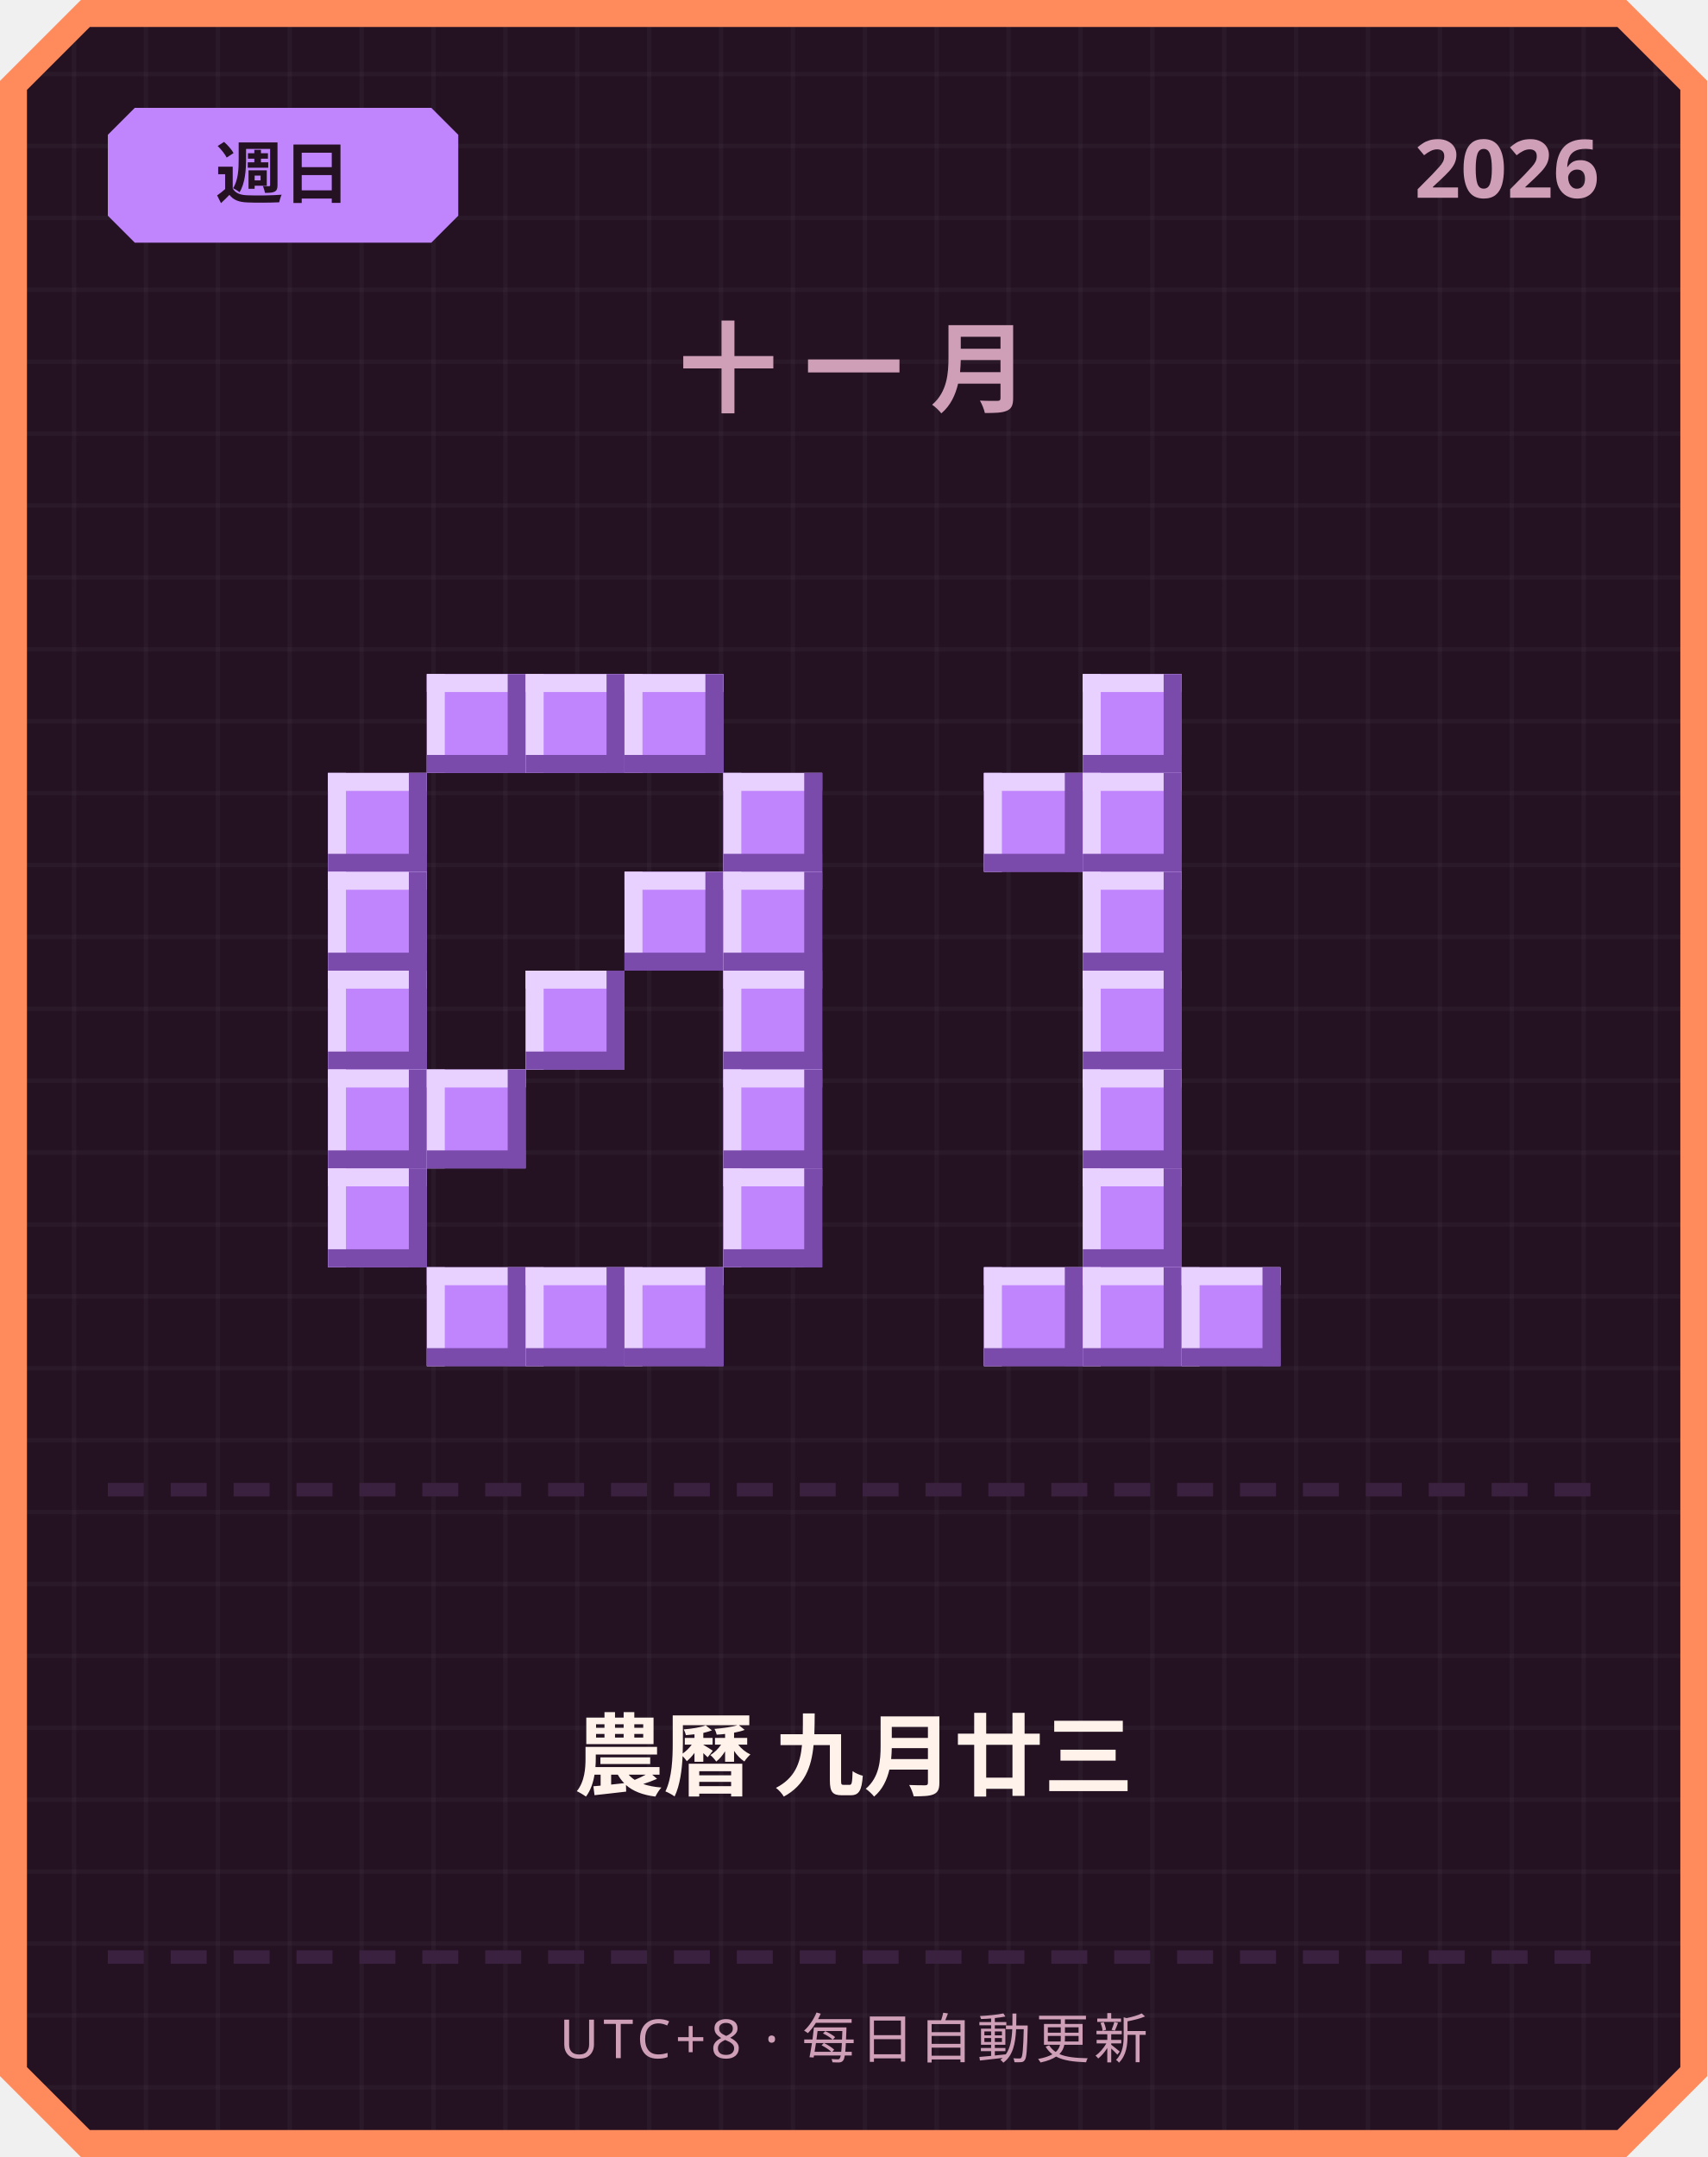
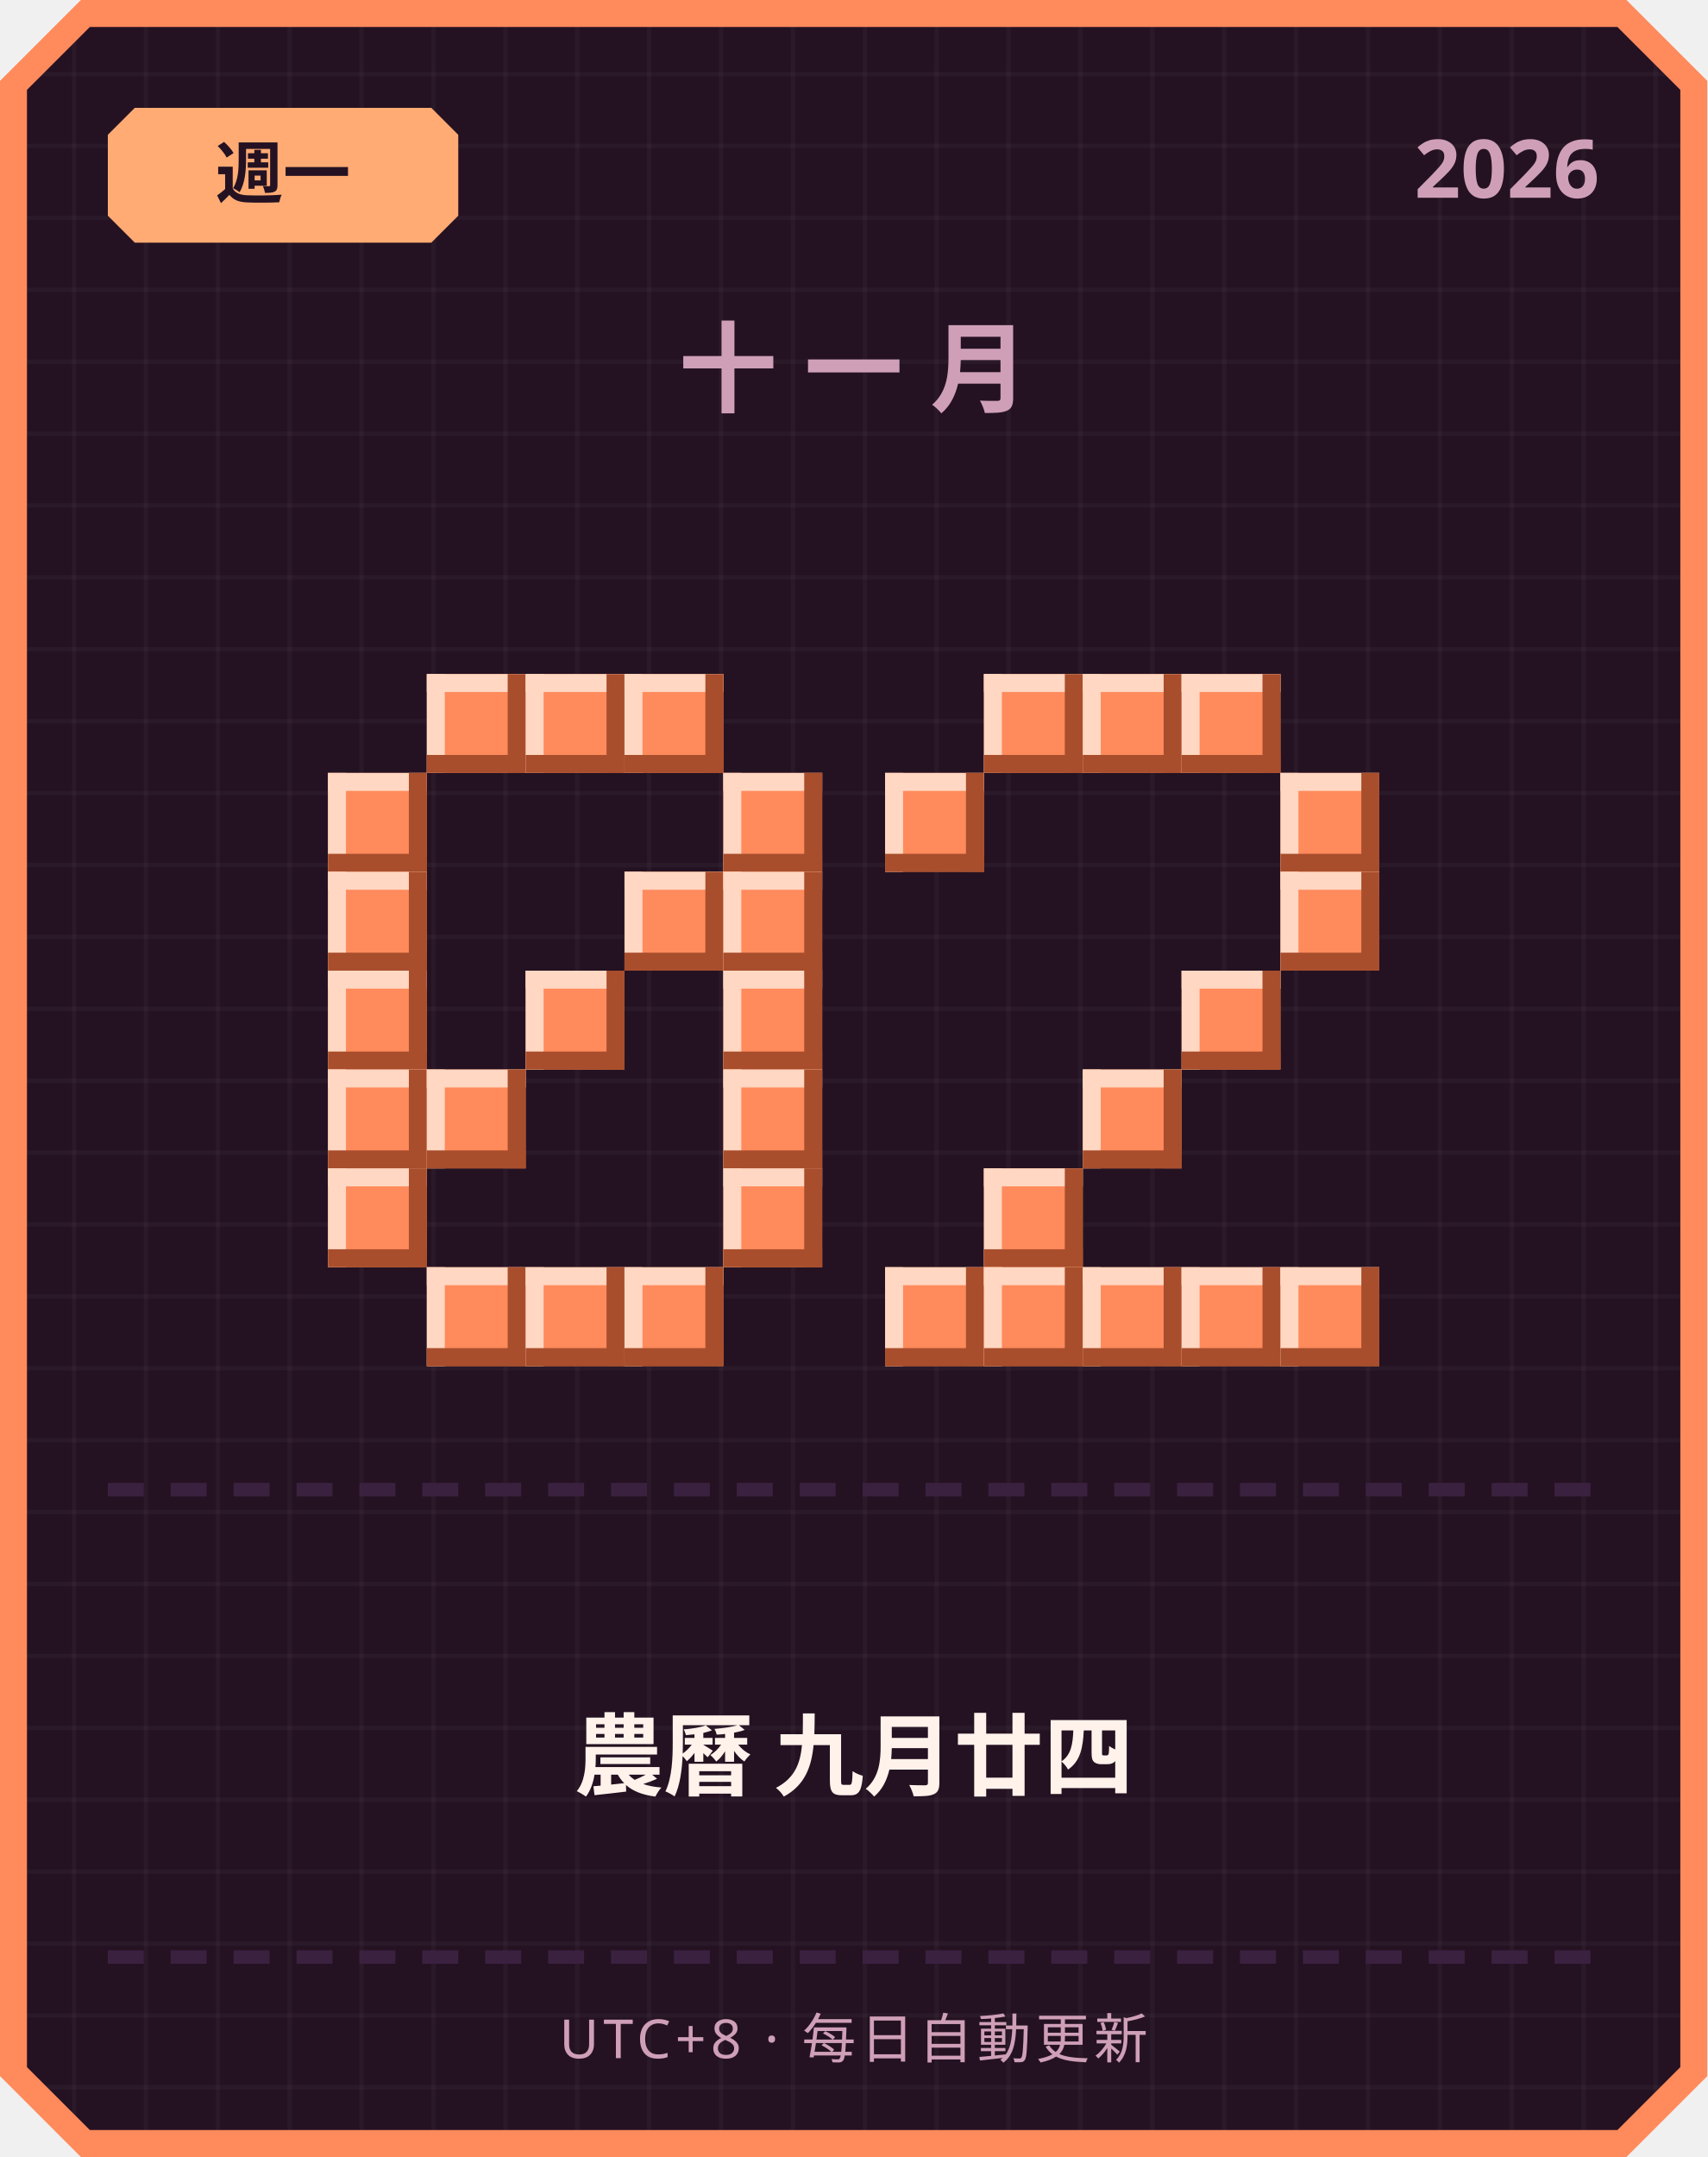
<svg xmlns="http://www.w3.org/2000/svg" width="380" height="480" viewBox="0 0 380 480">
  <defs>
    <pattern id="grid" width="16" height="16" patternUnits="userSpaceOnUse">
      <rect width="16" height="16" fill="#241222" />
      <rect width="1" height="16" fill="#ffffff" opacity="0.03" />
      <rect width="16" height="1" fill="#ffffff" opacity="0.03" />
    </pattern>
  </defs>
  <path d="M 18,0 L 362,0 L 380,18 L 380,462 L 362,480 L 18,480 L 0,462 L 0,18 Z" fill="#ff8a5c" />
  <path d="M 20,6 L 360,6 L 374,20 L 374,460 L 360,474 L 20,474 L 6,460 L 6,20 Z" fill="url(#grid)" />
-   <path d="M 30,24 L 96,24 L 102,30 L 102,48 L 96,54 L 30,54 L 24,48 L 24,30 Z" fill="#c084fc" />
-   <text x="63" y="44" text-anchor="middle" font-family="'Segoe UI', sans-serif" font-size="15" font-weight="700" fill="#241222">週日</text>
+   <path d="M 30,24 L 96,24 L 102,30 L 102,48 L 96,54 L 30,54 L 24,48 L 24,30 Z" fill="#ffab73" />
+   <text x="63" y="44" text-anchor="middle" font-family="'Segoe UI', sans-serif" font-size="15" font-weight="700" fill="#241222">週一</text>
  <text x="356" y="44" text-anchor="end" font-family="'Segoe UI', sans-serif" font-size="18" font-weight="700" fill="#cf9fb8">2026</text>
  <text x="190" y="90" text-anchor="middle" font-family="'Segoe UI', sans-serif" font-size="22" font-weight="700" letter-spacing="6" fill="#cf9fb8">十一月</text>
-   <rect x="95" y="150" width="22" height="22" fill="#c084fc" />
-   <rect x="95" y="150" width="22" height="4" fill="#e9d1ff" />
-   <rect x="95" y="150" width="4" height="22" fill="#e9d1ff" />
-   <rect x="95" y="168" width="22" height="4" fill="#7a4bab" />
-   <rect x="113" y="150" width="4" height="22" fill="#7a4bab" />
-   <rect x="117" y="150" width="22" height="22" fill="#c084fc" />
-   <rect x="117" y="150" width="22" height="4" fill="#e9d1ff" />
-   <rect x="117" y="150" width="4" height="22" fill="#e9d1ff" />
-   <rect x="117" y="168" width="22" height="4" fill="#7a4bab" />
-   <rect x="135" y="150" width="4" height="22" fill="#7a4bab" />
-   <rect x="139" y="150" width="22" height="22" fill="#c084fc" />
-   <rect x="139" y="150" width="22" height="4" fill="#e9d1ff" />
-   <rect x="139" y="150" width="4" height="22" fill="#e9d1ff" />
-   <rect x="139" y="168" width="22" height="4" fill="#7a4bab" />
-   <rect x="157" y="150" width="4" height="22" fill="#7a4bab" />
-   <rect x="73" y="172" width="22" height="22" fill="#c084fc" />
-   <rect x="73" y="172" width="22" height="4" fill="#e9d1ff" />
-   <rect x="73" y="172" width="4" height="22" fill="#e9d1ff" />
-   <rect x="73" y="190" width="22" height="4" fill="#7a4bab" />
-   <rect x="91" y="172" width="4" height="22" fill="#7a4bab" />
-   <rect x="161" y="172" width="22" height="22" fill="#c084fc" />
-   <rect x="161" y="172" width="22" height="4" fill="#e9d1ff" />
-   <rect x="161" y="172" width="4" height="22" fill="#e9d1ff" />
-   <rect x="161" y="190" width="22" height="4" fill="#7a4bab" />
-   <rect x="179" y="172" width="4" height="22" fill="#7a4bab" />
-   <rect x="73" y="194" width="22" height="22" fill="#c084fc" />
-   <rect x="73" y="194" width="22" height="4" fill="#e9d1ff" />
-   <rect x="73" y="194" width="4" height="22" fill="#e9d1ff" />
-   <rect x="73" y="212" width="22" height="4" fill="#7a4bab" />
-   <rect x="91" y="194" width="4" height="22" fill="#7a4bab" />
-   <rect x="139" y="194" width="22" height="22" fill="#c084fc" />
-   <rect x="139" y="194" width="22" height="4" fill="#e9d1ff" />
-   <rect x="139" y="194" width="4" height="22" fill="#e9d1ff" />
-   <rect x="139" y="212" width="22" height="4" fill="#7a4bab" />
-   <rect x="157" y="194" width="4" height="22" fill="#7a4bab" />
-   <rect x="161" y="194" width="22" height="22" fill="#c084fc" />
-   <rect x="161" y="194" width="22" height="4" fill="#e9d1ff" />
-   <rect x="161" y="194" width="4" height="22" fill="#e9d1ff" />
-   <rect x="161" y="212" width="22" height="4" fill="#7a4bab" />
-   <rect x="179" y="194" width="4" height="22" fill="#7a4bab" />
-   <rect x="73" y="216" width="22" height="22" fill="#c084fc" />
-   <rect x="73" y="216" width="22" height="4" fill="#e9d1ff" />
-   <rect x="73" y="216" width="4" height="22" fill="#e9d1ff" />
-   <rect x="73" y="234" width="22" height="4" fill="#7a4bab" />
-   <rect x="91" y="216" width="4" height="22" fill="#7a4bab" />
-   <rect x="117" y="216" width="22" height="22" fill="#c084fc" />
-   <rect x="117" y="216" width="22" height="4" fill="#e9d1ff" />
-   <rect x="117" y="216" width="4" height="22" fill="#e9d1ff" />
-   <rect x="117" y="234" width="22" height="4" fill="#7a4bab" />
-   <rect x="135" y="216" width="4" height="22" fill="#7a4bab" />
-   <rect x="161" y="216" width="22" height="22" fill="#c084fc" />
-   <rect x="161" y="216" width="22" height="4" fill="#e9d1ff" />
-   <rect x="161" y="216" width="4" height="22" fill="#e9d1ff" />
-   <rect x="161" y="234" width="22" height="4" fill="#7a4bab" />
-   <rect x="179" y="216" width="4" height="22" fill="#7a4bab" />
-   <rect x="73" y="238" width="22" height="22" fill="#c084fc" />
-   <rect x="73" y="238" width="22" height="4" fill="#e9d1ff" />
-   <rect x="73" y="238" width="4" height="22" fill="#e9d1ff" />
-   <rect x="73" y="256" width="22" height="4" fill="#7a4bab" />
-   <rect x="91" y="238" width="4" height="22" fill="#7a4bab" />
-   <rect x="95" y="238" width="22" height="22" fill="#c084fc" />
-   <rect x="95" y="238" width="22" height="4" fill="#e9d1ff" />
-   <rect x="95" y="238" width="4" height="22" fill="#e9d1ff" />
-   <rect x="95" y="256" width="22" height="4" fill="#7a4bab" />
-   <rect x="113" y="238" width="4" height="22" fill="#7a4bab" />
-   <rect x="161" y="238" width="22" height="22" fill="#c084fc" />
-   <rect x="161" y="238" width="22" height="4" fill="#e9d1ff" />
-   <rect x="161" y="238" width="4" height="22" fill="#e9d1ff" />
-   <rect x="161" y="256" width="22" height="4" fill="#7a4bab" />
-   <rect x="179" y="238" width="4" height="22" fill="#7a4bab" />
-   <rect x="73" y="260" width="22" height="22" fill="#c084fc" />
-   <rect x="73" y="260" width="22" height="4" fill="#e9d1ff" />
-   <rect x="73" y="260" width="4" height="22" fill="#e9d1ff" />
-   <rect x="73" y="278" width="22" height="4" fill="#7a4bab" />
-   <rect x="91" y="260" width="4" height="22" fill="#7a4bab" />
-   <rect x="161" y="260" width="22" height="22" fill="#c084fc" />
-   <rect x="161" y="260" width="22" height="4" fill="#e9d1ff" />
-   <rect x="161" y="260" width="4" height="22" fill="#e9d1ff" />
-   <rect x="161" y="278" width="22" height="4" fill="#7a4bab" />
-   <rect x="179" y="260" width="4" height="22" fill="#7a4bab" />
-   <rect x="95" y="282" width="22" height="22" fill="#c084fc" />
-   <rect x="95" y="282" width="22" height="4" fill="#e9d1ff" />
-   <rect x="95" y="282" width="4" height="22" fill="#e9d1ff" />
-   <rect x="95" y="300" width="22" height="4" fill="#7a4bab" />
-   <rect x="113" y="282" width="4" height="22" fill="#7a4bab" />
-   <rect x="117" y="282" width="22" height="22" fill="#c084fc" />
-   <rect x="117" y="282" width="22" height="4" fill="#e9d1ff" />
-   <rect x="117" y="282" width="4" height="22" fill="#e9d1ff" />
-   <rect x="117" y="300" width="22" height="4" fill="#7a4bab" />
-   <rect x="135" y="282" width="4" height="22" fill="#7a4bab" />
-   <rect x="139" y="282" width="22" height="22" fill="#c084fc" />
-   <rect x="139" y="282" width="22" height="4" fill="#e9d1ff" />
-   <rect x="139" y="282" width="4" height="22" fill="#e9d1ff" />
-   <rect x="139" y="300" width="22" height="4" fill="#7a4bab" />
-   <rect x="157" y="282" width="4" height="22" fill="#7a4bab" />
-   <rect x="241" y="150" width="22" height="22" fill="#c084fc" />
-   <rect x="241" y="150" width="22" height="4" fill="#e9d1ff" />
-   <rect x="241" y="150" width="4" height="22" fill="#e9d1ff" />
-   <rect x="241" y="168" width="22" height="4" fill="#7a4bab" />
-   <rect x="259" y="150" width="4" height="22" fill="#7a4bab" />
-   <rect x="219" y="172" width="22" height="22" fill="#c084fc" />
-   <rect x="219" y="172" width="22" height="4" fill="#e9d1ff" />
-   <rect x="219" y="172" width="4" height="22" fill="#e9d1ff" />
-   <rect x="219" y="190" width="22" height="4" fill="#7a4bab" />
-   <rect x="237" y="172" width="4" height="22" fill="#7a4bab" />
-   <rect x="241" y="172" width="22" height="22" fill="#c084fc" />
-   <rect x="241" y="172" width="22" height="4" fill="#e9d1ff" />
-   <rect x="241" y="172" width="4" height="22" fill="#e9d1ff" />
-   <rect x="241" y="190" width="22" height="4" fill="#7a4bab" />
-   <rect x="259" y="172" width="4" height="22" fill="#7a4bab" />
-   <rect x="241" y="194" width="22" height="22" fill="#c084fc" />
-   <rect x="241" y="194" width="22" height="4" fill="#e9d1ff" />
-   <rect x="241" y="194" width="4" height="22" fill="#e9d1ff" />
-   <rect x="241" y="212" width="22" height="4" fill="#7a4bab" />
-   <rect x="259" y="194" width="4" height="22" fill="#7a4bab" />
-   <rect x="241" y="216" width="22" height="22" fill="#c084fc" />
-   <rect x="241" y="216" width="22" height="4" fill="#e9d1ff" />
-   <rect x="241" y="216" width="4" height="22" fill="#e9d1ff" />
-   <rect x="241" y="234" width="22" height="4" fill="#7a4bab" />
-   <rect x="259" y="216" width="4" height="22" fill="#7a4bab" />
-   <rect x="241" y="238" width="22" height="22" fill="#c084fc" />
-   <rect x="241" y="238" width="22" height="4" fill="#e9d1ff" />
-   <rect x="241" y="238" width="4" height="22" fill="#e9d1ff" />
-   <rect x="241" y="256" width="22" height="4" fill="#7a4bab" />
-   <rect x="259" y="238" width="4" height="22" fill="#7a4bab" />
-   <rect x="241" y="260" width="22" height="22" fill="#c084fc" />
-   <rect x="241" y="260" width="22" height="4" fill="#e9d1ff" />
-   <rect x="241" y="260" width="4" height="22" fill="#e9d1ff" />
-   <rect x="241" y="278" width="22" height="4" fill="#7a4bab" />
-   <rect x="259" y="260" width="4" height="22" fill="#7a4bab" />
-   <rect x="219" y="282" width="22" height="22" fill="#c084fc" />
-   <rect x="219" y="282" width="22" height="4" fill="#e9d1ff" />
-   <rect x="219" y="282" width="4" height="22" fill="#e9d1ff" />
-   <rect x="219" y="300" width="22" height="4" fill="#7a4bab" />
-   <rect x="237" y="282" width="4" height="22" fill="#7a4bab" />
-   <rect x="241" y="282" width="22" height="22" fill="#c084fc" />
-   <rect x="241" y="282" width="22" height="4" fill="#e9d1ff" />
-   <rect x="241" y="282" width="4" height="22" fill="#e9d1ff" />
-   <rect x="241" y="300" width="22" height="4" fill="#7a4bab" />
-   <rect x="259" y="282" width="4" height="22" fill="#7a4bab" />
-   <rect x="263" y="282" width="22" height="22" fill="#c084fc" />
-   <rect x="263" y="282" width="22" height="4" fill="#e9d1ff" />
-   <rect x="263" y="282" width="4" height="22" fill="#e9d1ff" />
-   <rect x="263" y="300" width="22" height="4" fill="#7a4bab" />
-   <rect x="281" y="282" width="4" height="22" fill="#7a4bab" />
+   <rect x="95" y="150" width="22" height="22" fill="#ff8a5c" />
+   <rect x="95" y="150" width="22" height="4" fill="#ffd7c2" />
+   <rect x="95" y="150" width="4" height="22" fill="#ffd7c2" />
+   <rect x="95" y="168" width="22" height="4" fill="#a84e2c" />
+   <rect x="113" y="150" width="4" height="22" fill="#a84e2c" />
+   <rect x="117" y="150" width="22" height="22" fill="#ff8a5c" />
+   <rect x="117" y="150" width="22" height="4" fill="#ffd7c2" />
+   <rect x="117" y="150" width="4" height="22" fill="#ffd7c2" />
+   <rect x="117" y="168" width="22" height="4" fill="#a84e2c" />
+   <rect x="135" y="150" width="4" height="22" fill="#a84e2c" />
+   <rect x="139" y="150" width="22" height="22" fill="#ff8a5c" />
+   <rect x="139" y="150" width="22" height="4" fill="#ffd7c2" />
+   <rect x="139" y="150" width="4" height="22" fill="#ffd7c2" />
+   <rect x="139" y="168" width="22" height="4" fill="#a84e2c" />
+   <rect x="157" y="150" width="4" height="22" fill="#a84e2c" />
+   <rect x="73" y="172" width="22" height="22" fill="#ff8a5c" />
+   <rect x="73" y="172" width="22" height="4" fill="#ffd7c2" />
+   <rect x="73" y="172" width="4" height="22" fill="#ffd7c2" />
+   <rect x="73" y="190" width="22" height="4" fill="#a84e2c" />
+   <rect x="91" y="172" width="4" height="22" fill="#a84e2c" />
+   <rect x="161" y="172" width="22" height="22" fill="#ff8a5c" />
+   <rect x="161" y="172" width="22" height="4" fill="#ffd7c2" />
+   <rect x="161" y="172" width="4" height="22" fill="#ffd7c2" />
+   <rect x="161" y="190" width="22" height="4" fill="#a84e2c" />
+   <rect x="179" y="172" width="4" height="22" fill="#a84e2c" />
+   <rect x="73" y="194" width="22" height="22" fill="#ff8a5c" />
+   <rect x="73" y="194" width="22" height="4" fill="#ffd7c2" />
+   <rect x="73" y="194" width="4" height="22" fill="#ffd7c2" />
+   <rect x="73" y="212" width="22" height="4" fill="#a84e2c" />
+   <rect x="91" y="194" width="4" height="22" fill="#a84e2c" />
+   <rect x="139" y="194" width="22" height="22" fill="#ff8a5c" />
+   <rect x="139" y="194" width="22" height="4" fill="#ffd7c2" />
+   <rect x="139" y="194" width="4" height="22" fill="#ffd7c2" />
+   <rect x="139" y="212" width="22" height="4" fill="#a84e2c" />
+   <rect x="157" y="194" width="4" height="22" fill="#a84e2c" />
+   <rect x="161" y="194" width="22" height="22" fill="#ff8a5c" />
+   <rect x="161" y="194" width="22" height="4" fill="#ffd7c2" />
+   <rect x="161" y="194" width="4" height="22" fill="#ffd7c2" />
+   <rect x="161" y="212" width="22" height="4" fill="#a84e2c" />
+   <rect x="179" y="194" width="4" height="22" fill="#a84e2c" />
+   <rect x="73" y="216" width="22" height="22" fill="#ff8a5c" />
+   <rect x="73" y="216" width="22" height="4" fill="#ffd7c2" />
+   <rect x="73" y="216" width="4" height="22" fill="#ffd7c2" />
+   <rect x="73" y="234" width="22" height="4" fill="#a84e2c" />
+   <rect x="91" y="216" width="4" height="22" fill="#a84e2c" />
+   <rect x="117" y="216" width="22" height="22" fill="#ff8a5c" />
+   <rect x="117" y="216" width="22" height="4" fill="#ffd7c2" />
+   <rect x="117" y="216" width="4" height="22" fill="#ffd7c2" />
+   <rect x="117" y="234" width="22" height="4" fill="#a84e2c" />
+   <rect x="135" y="216" width="4" height="22" fill="#a84e2c" />
+   <rect x="161" y="216" width="22" height="22" fill="#ff8a5c" />
+   <rect x="161" y="216" width="22" height="4" fill="#ffd7c2" />
+   <rect x="161" y="216" width="4" height="22" fill="#ffd7c2" />
+   <rect x="161" y="234" width="22" height="4" fill="#a84e2c" />
+   <rect x="179" y="216" width="4" height="22" fill="#a84e2c" />
+   <rect x="73" y="238" width="22" height="22" fill="#ff8a5c" />
+   <rect x="73" y="238" width="22" height="4" fill="#ffd7c2" />
+   <rect x="73" y="238" width="4" height="22" fill="#ffd7c2" />
+   <rect x="73" y="256" width="22" height="4" fill="#a84e2c" />
+   <rect x="91" y="238" width="4" height="22" fill="#a84e2c" />
+   <rect x="95" y="238" width="22" height="22" fill="#ff8a5c" />
+   <rect x="95" y="238" width="22" height="4" fill="#ffd7c2" />
+   <rect x="95" y="238" width="4" height="22" fill="#ffd7c2" />
+   <rect x="95" y="256" width="22" height="4" fill="#a84e2c" />
+   <rect x="113" y="238" width="4" height="22" fill="#a84e2c" />
+   <rect x="161" y="238" width="22" height="22" fill="#ff8a5c" />
+   <rect x="161" y="238" width="22" height="4" fill="#ffd7c2" />
+   <rect x="161" y="238" width="4" height="22" fill="#ffd7c2" />
+   <rect x="161" y="256" width="22" height="4" fill="#a84e2c" />
+   <rect x="179" y="238" width="4" height="22" fill="#a84e2c" />
+   <rect x="73" y="260" width="22" height="22" fill="#ff8a5c" />
+   <rect x="73" y="260" width="22" height="4" fill="#ffd7c2" />
+   <rect x="73" y="260" width="4" height="22" fill="#ffd7c2" />
+   <rect x="73" y="278" width="22" height="4" fill="#a84e2c" />
+   <rect x="91" y="260" width="4" height="22" fill="#a84e2c" />
+   <rect x="161" y="260" width="22" height="22" fill="#ff8a5c" />
+   <rect x="161" y="260" width="22" height="4" fill="#ffd7c2" />
+   <rect x="161" y="260" width="4" height="22" fill="#ffd7c2" />
+   <rect x="161" y="278" width="22" height="4" fill="#a84e2c" />
+   <rect x="179" y="260" width="4" height="22" fill="#a84e2c" />
+   <rect x="95" y="282" width="22" height="22" fill="#ff8a5c" />
+   <rect x="95" y="282" width="22" height="4" fill="#ffd7c2" />
+   <rect x="95" y="282" width="4" height="22" fill="#ffd7c2" />
+   <rect x="95" y="300" width="22" height="4" fill="#a84e2c" />
+   <rect x="113" y="282" width="4" height="22" fill="#a84e2c" />
+   <rect x="117" y="282" width="22" height="22" fill="#ff8a5c" />
+   <rect x="117" y="282" width="22" height="4" fill="#ffd7c2" />
+   <rect x="117" y="282" width="4" height="22" fill="#ffd7c2" />
+   <rect x="117" y="300" width="22" height="4" fill="#a84e2c" />
+   <rect x="135" y="282" width="4" height="22" fill="#a84e2c" />
+   <rect x="139" y="282" width="22" height="22" fill="#ff8a5c" />
+   <rect x="139" y="282" width="22" height="4" fill="#ffd7c2" />
+   <rect x="139" y="282" width="4" height="22" fill="#ffd7c2" />
+   <rect x="139" y="300" width="22" height="4" fill="#a84e2c" />
+   <rect x="157" y="282" width="4" height="22" fill="#a84e2c" />
+   <rect x="219" y="150" width="22" height="22" fill="#ff8a5c" />
+   <rect x="219" y="150" width="22" height="4" fill="#ffd7c2" />
+   <rect x="219" y="150" width="4" height="22" fill="#ffd7c2" />
+   <rect x="219" y="168" width="22" height="4" fill="#a84e2c" />
+   <rect x="237" y="150" width="4" height="22" fill="#a84e2c" />
+   <rect x="241" y="150" width="22" height="22" fill="#ff8a5c" />
+   <rect x="241" y="150" width="22" height="4" fill="#ffd7c2" />
+   <rect x="241" y="150" width="4" height="22" fill="#ffd7c2" />
+   <rect x="241" y="168" width="22" height="4" fill="#a84e2c" />
+   <rect x="259" y="150" width="4" height="22" fill="#a84e2c" />
+   <rect x="263" y="150" width="22" height="22" fill="#ff8a5c" />
+   <rect x="263" y="150" width="22" height="4" fill="#ffd7c2" />
+   <rect x="263" y="150" width="4" height="22" fill="#ffd7c2" />
+   <rect x="263" y="168" width="22" height="4" fill="#a84e2c" />
+   <rect x="281" y="150" width="4" height="22" fill="#a84e2c" />
+   <rect x="197" y="172" width="22" height="22" fill="#ff8a5c" />
+   <rect x="197" y="172" width="22" height="4" fill="#ffd7c2" />
+   <rect x="197" y="172" width="4" height="22" fill="#ffd7c2" />
+   <rect x="197" y="190" width="22" height="4" fill="#a84e2c" />
+   <rect x="215" y="172" width="4" height="22" fill="#a84e2c" />
+   <rect x="285" y="172" width="22" height="22" fill="#ff8a5c" />
+   <rect x="285" y="172" width="22" height="4" fill="#ffd7c2" />
+   <rect x="285" y="172" width="4" height="22" fill="#ffd7c2" />
+   <rect x="285" y="190" width="22" height="4" fill="#a84e2c" />
+   <rect x="303" y="172" width="4" height="22" fill="#a84e2c" />
+   <rect x="285" y="194" width="22" height="22" fill="#ff8a5c" />
+   <rect x="285" y="194" width="22" height="4" fill="#ffd7c2" />
+   <rect x="285" y="194" width="4" height="22" fill="#ffd7c2" />
+   <rect x="285" y="212" width="22" height="4" fill="#a84e2c" />
+   <rect x="303" y="194" width="4" height="22" fill="#a84e2c" />
+   <rect x="263" y="216" width="22" height="22" fill="#ff8a5c" />
+   <rect x="263" y="216" width="22" height="4" fill="#ffd7c2" />
+   <rect x="263" y="216" width="4" height="22" fill="#ffd7c2" />
+   <rect x="263" y="234" width="22" height="4" fill="#a84e2c" />
+   <rect x="281" y="216" width="4" height="22" fill="#a84e2c" />
+   <rect x="241" y="238" width="22" height="22" fill="#ff8a5c" />
+   <rect x="241" y="238" width="22" height="4" fill="#ffd7c2" />
+   <rect x="241" y="238" width="4" height="22" fill="#ffd7c2" />
+   <rect x="241" y="256" width="22" height="4" fill="#a84e2c" />
+   <rect x="259" y="238" width="4" height="22" fill="#a84e2c" />
+   <rect x="219" y="260" width="22" height="22" fill="#ff8a5c" />
+   <rect x="219" y="260" width="22" height="4" fill="#ffd7c2" />
+   <rect x="219" y="260" width="4" height="22" fill="#ffd7c2" />
+   <rect x="219" y="278" width="22" height="4" fill="#a84e2c" />
+   <rect x="237" y="260" width="4" height="22" fill="#a84e2c" />
+   <rect x="197" y="282" width="22" height="22" fill="#ff8a5c" />
+   <rect x="197" y="282" width="22" height="4" fill="#ffd7c2" />
+   <rect x="197" y="282" width="4" height="22" fill="#ffd7c2" />
+   <rect x="197" y="300" width="22" height="4" fill="#a84e2c" />
+   <rect x="215" y="282" width="4" height="22" fill="#a84e2c" />
+   <rect x="219" y="282" width="22" height="22" fill="#ff8a5c" />
+   <rect x="219" y="282" width="22" height="4" fill="#ffd7c2" />
+   <rect x="219" y="282" width="4" height="22" fill="#ffd7c2" />
+   <rect x="219" y="300" width="22" height="4" fill="#a84e2c" />
+   <rect x="237" y="282" width="4" height="22" fill="#a84e2c" />
+   <rect x="241" y="282" width="22" height="22" fill="#ff8a5c" />
+   <rect x="241" y="282" width="22" height="4" fill="#ffd7c2" />
+   <rect x="241" y="282" width="4" height="22" fill="#ffd7c2" />
+   <rect x="241" y="300" width="22" height="4" fill="#a84e2c" />
+   <rect x="259" y="282" width="4" height="22" fill="#a84e2c" />
+   <rect x="263" y="282" width="22" height="22" fill="#ff8a5c" />
+   <rect x="263" y="282" width="22" height="4" fill="#ffd7c2" />
+   <rect x="263" y="282" width="4" height="22" fill="#ffd7c2" />
+   <rect x="263" y="300" width="22" height="4" fill="#a84e2c" />
+   <rect x="281" y="282" width="4" height="22" fill="#a84e2c" />
+   <rect x="285" y="282" width="22" height="22" fill="#ff8a5c" />
+   <rect x="285" y="282" width="22" height="4" fill="#ffd7c2" />
+   <rect x="285" y="282" width="4" height="22" fill="#ffd7c2" />
+   <rect x="285" y="300" width="22" height="4" fill="#a84e2c" />
+   <rect x="303" y="282" width="4" height="22" fill="#a84e2c" />
  <rect x="24" y="330" width="8" height="3" fill="#3b2140" />
  <rect x="38" y="330" width="8" height="3" fill="#3b2140" />
  <rect x="52" y="330" width="8" height="3" fill="#3b2140" />
  <rect x="66" y="330" width="8" height="3" fill="#3b2140" />
  <rect x="80" y="330" width="8" height="3" fill="#3b2140" />
  <rect x="94" y="330" width="8" height="3" fill="#3b2140" />
  <rect x="108" y="330" width="8" height="3" fill="#3b2140" />
  <rect x="122" y="330" width="8" height="3" fill="#3b2140" />
  <rect x="136" y="330" width="8" height="3" fill="#3b2140" />
  <rect x="150" y="330" width="8" height="3" fill="#3b2140" />
  <rect x="164" y="330" width="8" height="3" fill="#3b2140" />
  <rect x="178" y="330" width="8" height="3" fill="#3b2140" />
  <rect x="192" y="330" width="8" height="3" fill="#3b2140" />
  <rect x="206" y="330" width="8" height="3" fill="#3b2140" />
  <rect x="220" y="330" width="8" height="3" fill="#3b2140" />
  <rect x="234" y="330" width="8" height="3" fill="#3b2140" />
  <rect x="248" y="330" width="8" height="3" fill="#3b2140" />
  <rect x="262" y="330" width="8" height="3" fill="#3b2140" />
  <rect x="276" y="330" width="8" height="3" fill="#3b2140" />
  <rect x="290" y="330" width="8" height="3" fill="#3b2140" />
  <rect x="304" y="330" width="8" height="3" fill="#3b2140" />
  <rect x="318" y="330" width="8" height="3" fill="#3b2140" />
  <rect x="332" y="330" width="8" height="3" fill="#3b2140" />
  <rect x="346" y="330" width="8" height="3" fill="#3b2140" />
-   <text x="190" y="398" text-anchor="middle" font-family="'Segoe UI', 'Microsoft JhengHei', sans-serif" font-size="20" font-weight="700" fill="#fff2eb">農曆 九月廿三</text>
+   <text x="190" y="398" text-anchor="middle" font-family="'Segoe UI', 'Microsoft JhengHei', sans-serif" font-size="20" font-weight="700" fill="#fff2eb">農曆 九月廿四</text>
  <rect x="24" y="434" width="8" height="3" fill="#3b2140" />
  <rect x="38" y="434" width="8" height="3" fill="#3b2140" />
  <rect x="52" y="434" width="8" height="3" fill="#3b2140" />
  <rect x="66" y="434" width="8" height="3" fill="#3b2140" />
  <rect x="80" y="434" width="8" height="3" fill="#3b2140" />
  <rect x="94" y="434" width="8" height="3" fill="#3b2140" />
  <rect x="108" y="434" width="8" height="3" fill="#3b2140" />
  <rect x="122" y="434" width="8" height="3" fill="#3b2140" />
  <rect x="136" y="434" width="8" height="3" fill="#3b2140" />
  <rect x="150" y="434" width="8" height="3" fill="#3b2140" />
  <rect x="164" y="434" width="8" height="3" fill="#3b2140" />
  <rect x="178" y="434" width="8" height="3" fill="#3b2140" />
  <rect x="192" y="434" width="8" height="3" fill="#3b2140" />
  <rect x="206" y="434" width="8" height="3" fill="#3b2140" />
  <rect x="220" y="434" width="8" height="3" fill="#3b2140" />
  <rect x="234" y="434" width="8" height="3" fill="#3b2140" />
  <rect x="248" y="434" width="8" height="3" fill="#3b2140" />
  <rect x="262" y="434" width="8" height="3" fill="#3b2140" />
  <rect x="276" y="434" width="8" height="3" fill="#3b2140" />
  <rect x="290" y="434" width="8" height="3" fill="#3b2140" />
  <rect x="304" y="434" width="8" height="3" fill="#3b2140" />
  <rect x="318" y="434" width="8" height="3" fill="#3b2140" />
  <rect x="332" y="434" width="8" height="3" fill="#3b2140" />
  <rect x="346" y="434" width="8" height="3" fill="#3b2140" />
  <text x="190" y="458" text-anchor="middle" font-family="'Segoe UI', sans-serif" font-size="12" letter-spacing="1" fill="#cf9fb8">UTC+8 · 每日自動更新</text>
</svg>
